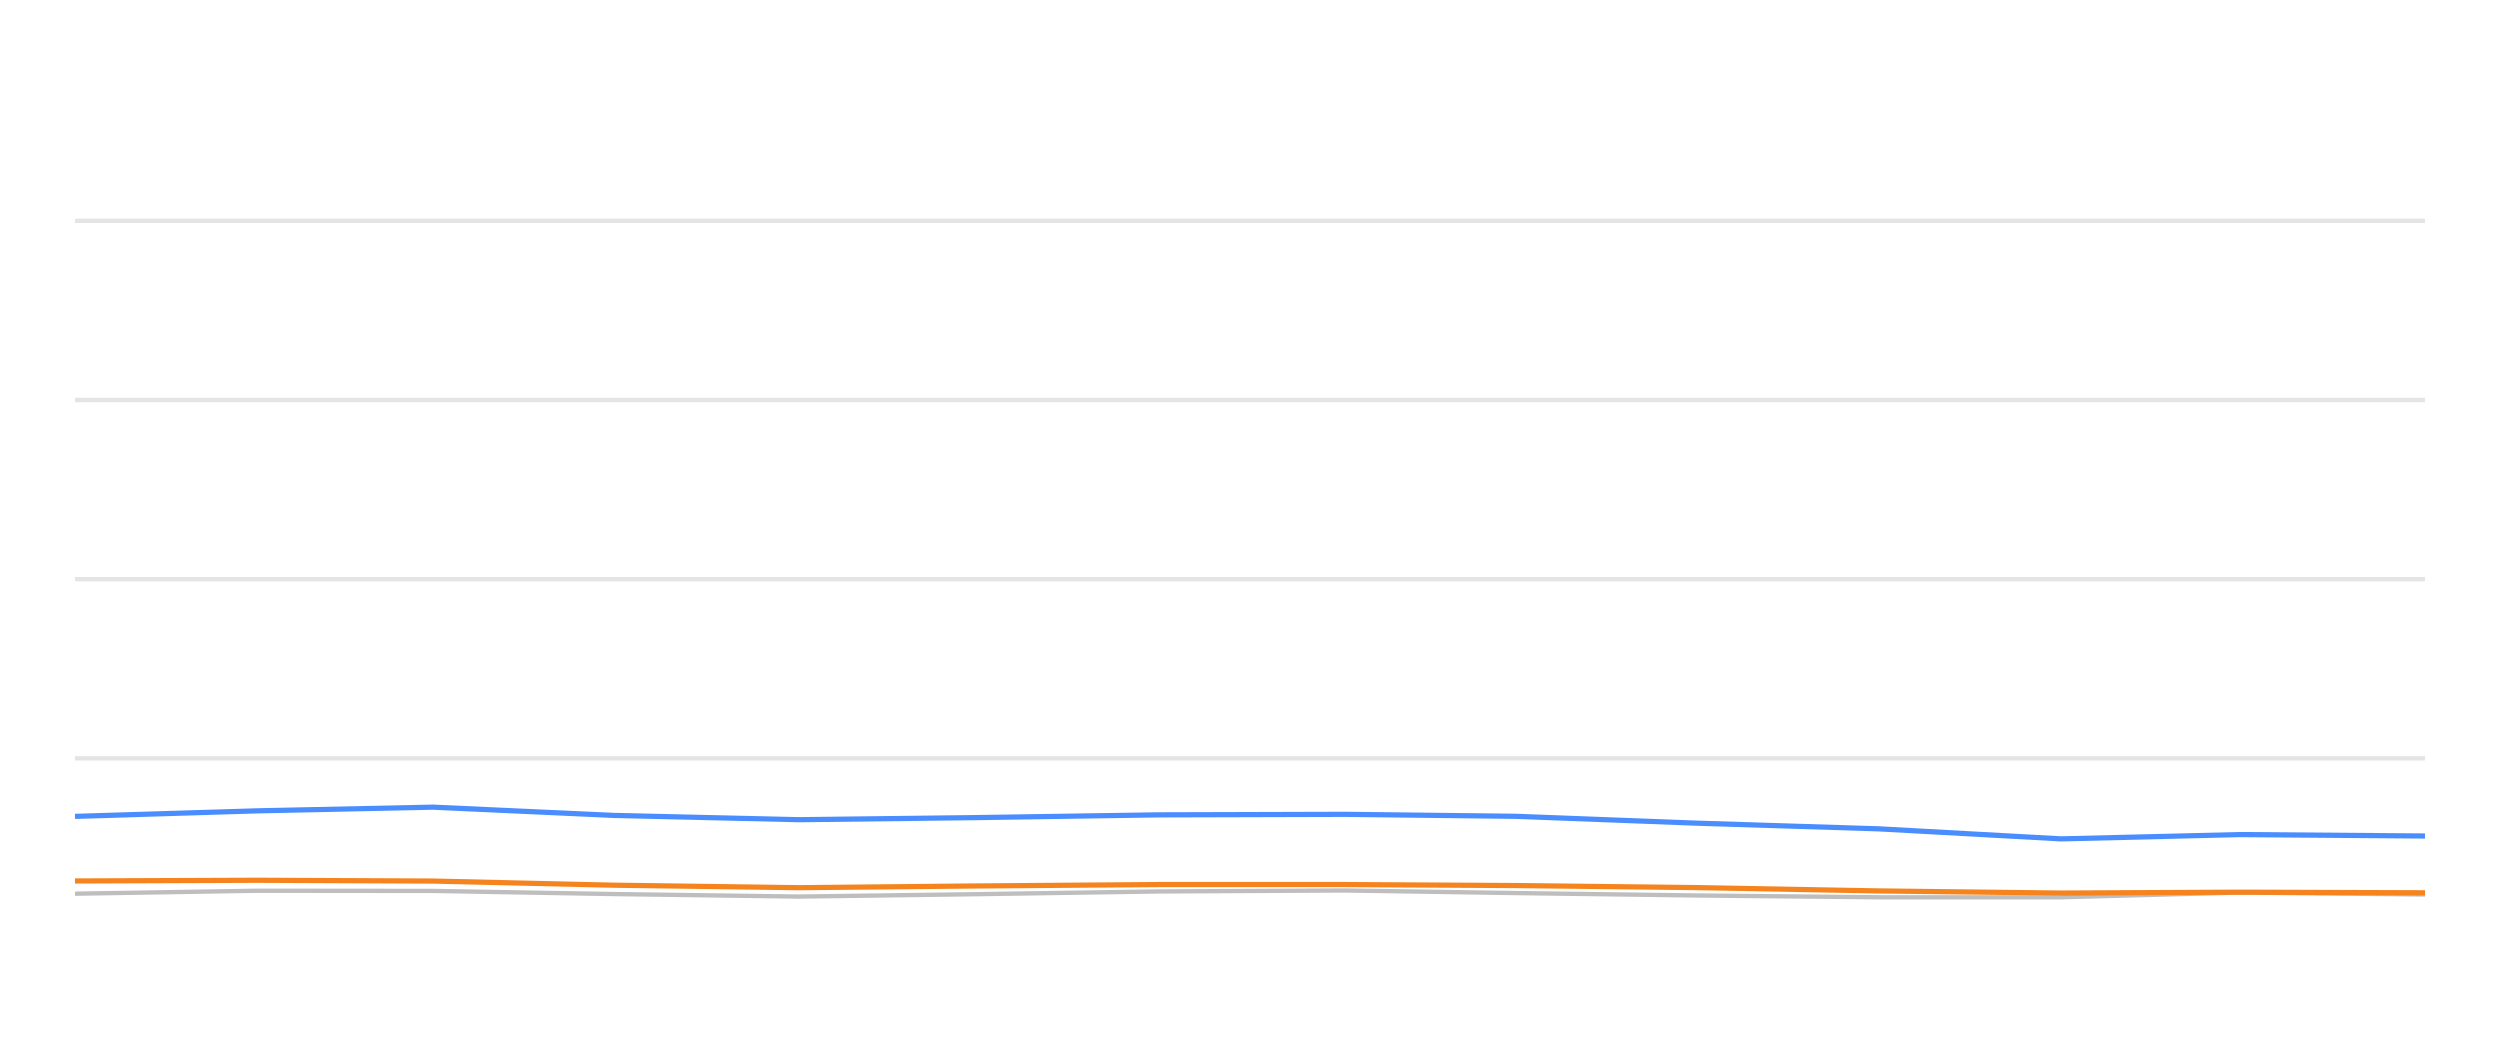
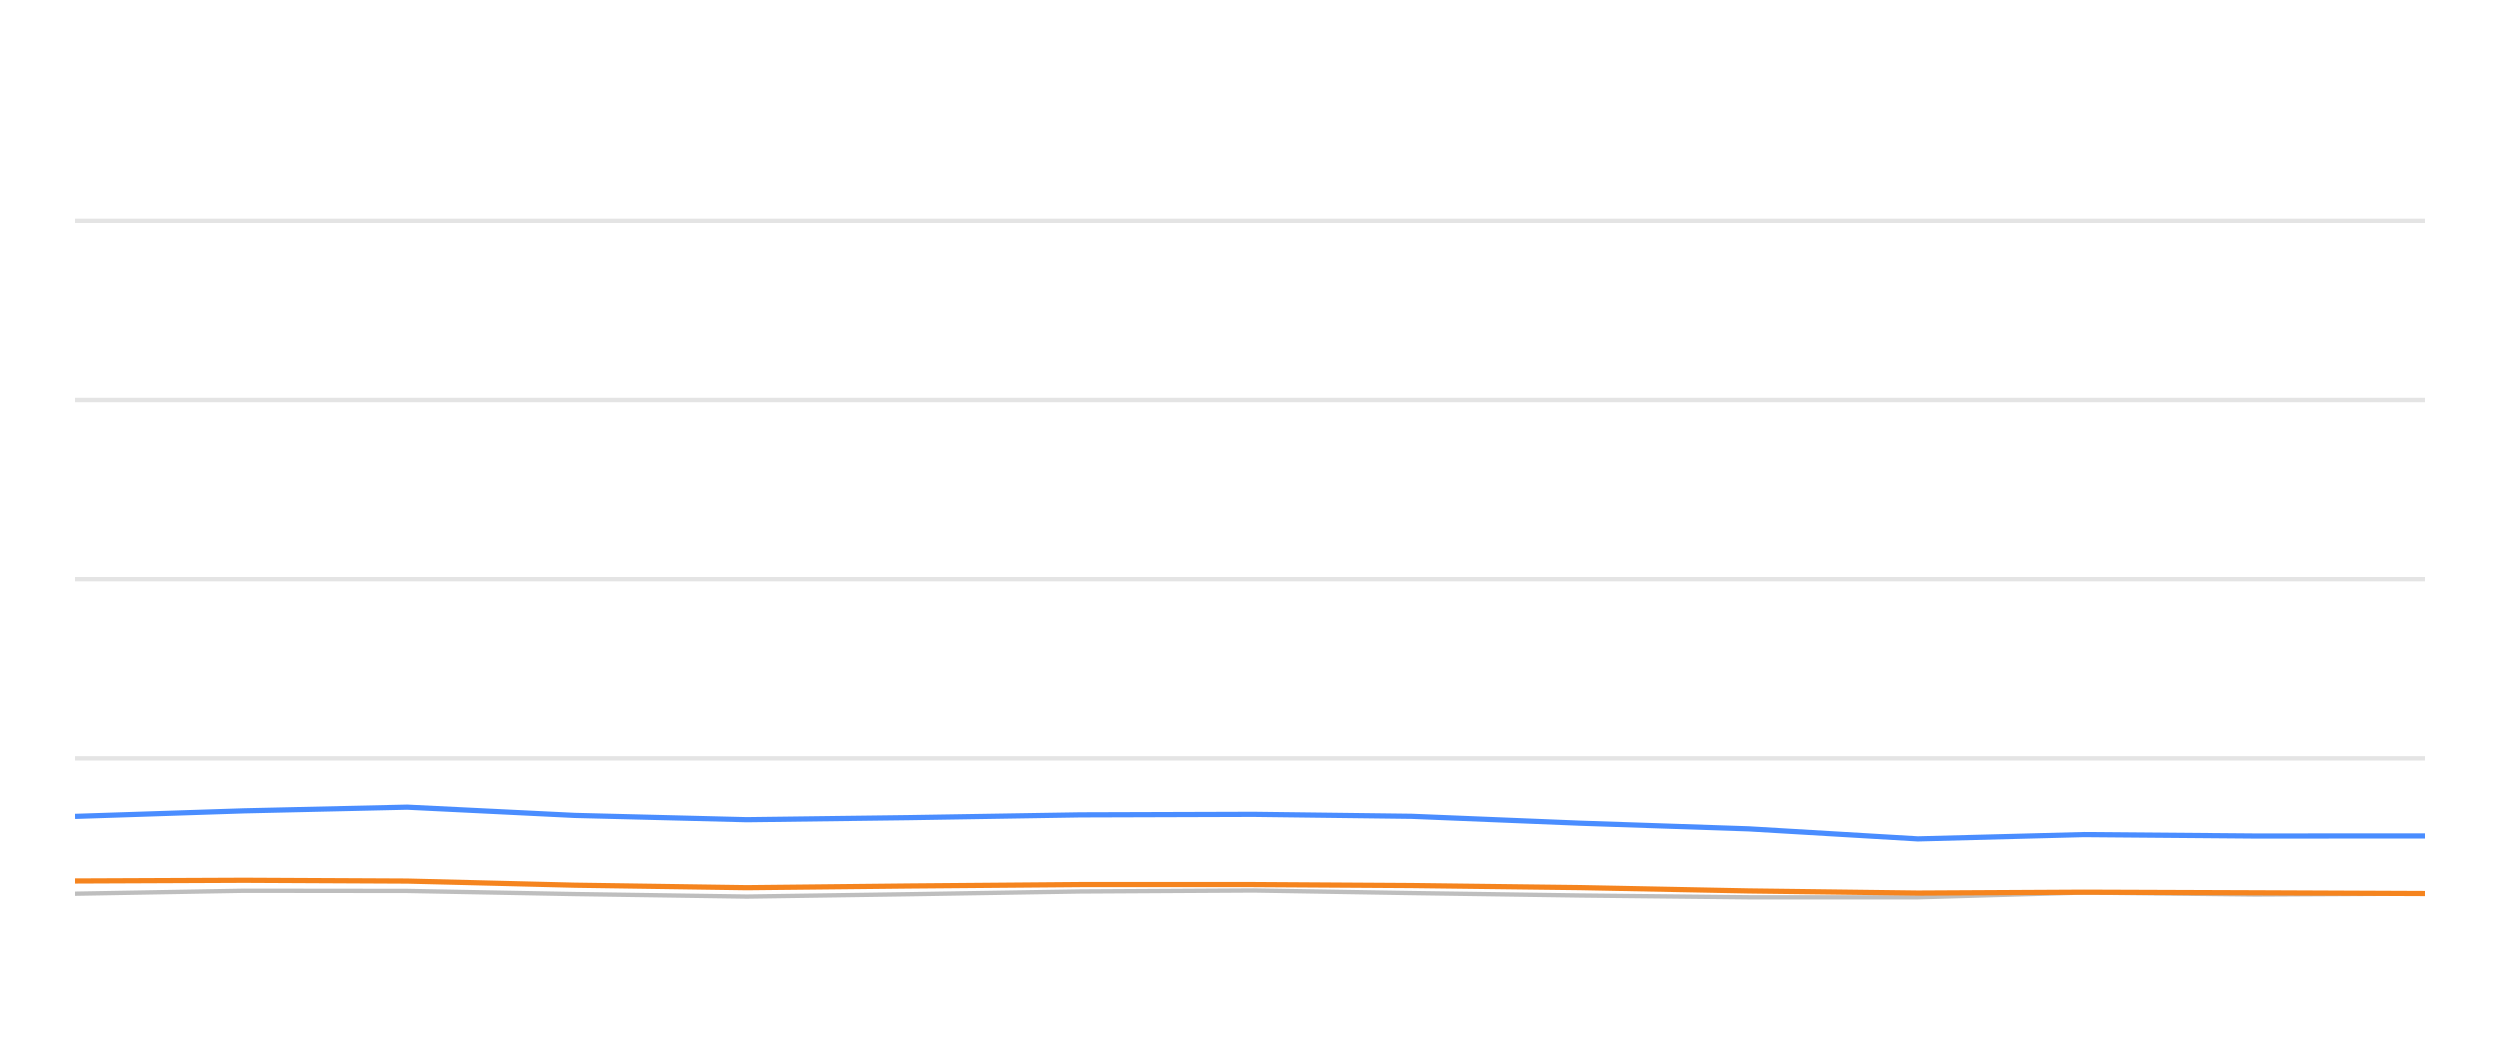
<svg xmlns="http://www.w3.org/2000/svg" width="288pt" height="120pt" viewBox="0 0 288 120" version="1.1">
  <defs>
    <style type="text/css">*{stroke-linejoin: round; stroke-linecap: butt}</style>
  </defs>
  <g id="figure_1">
    <g id="patch_1">
      <path d="M 0 120  L 288 120  L 288 0  L 0 0  L 0 120  z " style="fill: none; opacity: 0" />
    </g>
    <g id="axes_1">
      <g id="patch_2">
        <path d="M 8.64 108  L 279.36 108  L 279.36 4.8  L 8.64 4.8  L 8.64 108  z " style="fill: none" />
      </g>
      <g id="matplotlib.axis_1" />
      <g id="matplotlib.axis_2" />
      <g id="line2d_1">
-         <path d="M 8.64 87.36  L 279.36 87.36  " clip-path="url(#pdc6ed94387)" style="fill: none; stroke: #b2b2b2; stroke-opacity: 0.35; stroke-width: 0.5; stroke-linecap: square" />
+         <path d="M 8.64 87.36  L 279.36 87.36  " clip-path="url(#p71c9d91ffe)" style="fill: none; stroke: #b2b2b2; stroke-opacity: 0.35; stroke-width: 0.5; stroke-linecap: square" />
      </g>
      <g id="line2d_2">
-         <path d="M 8.64 66.72  L 279.36 66.72  " clip-path="url(#pdc6ed94387)" style="fill: none; stroke: #b2b2b2; stroke-opacity: 0.35; stroke-width: 0.5; stroke-linecap: square" />
+         <path d="M 8.64 66.72  L 279.36 66.72  " clip-path="url(#p71c9d91ffe)" style="fill: none; stroke: #b2b2b2; stroke-opacity: 0.35; stroke-width: 0.5; stroke-linecap: square" />
      </g>
      <g id="line2d_3">
-         <path d="M 8.64 46.08  L 279.36 46.08  " clip-path="url(#pdc6ed94387)" style="fill: none; stroke: #b2b2b2; stroke-opacity: 0.35; stroke-width: 0.5; stroke-linecap: square" />
+         <path d="M 8.64 46.08  L 279.36 46.08  " clip-path="url(#p71c9d91ffe)" style="fill: none; stroke: #b2b2b2; stroke-opacity: 0.35; stroke-width: 0.5; stroke-linecap: square" />
      </g>
      <g id="line2d_4">
-         <path d="M 8.64 25.44  L 279.36 25.44  " clip-path="url(#pdc6ed94387)" style="fill: none; stroke: #b2b2b2; stroke-opacity: 0.35; stroke-width: 0.5; stroke-linecap: square" />
+         <path d="M 8.64 25.44  L 279.36 25.44  " clip-path="url(#p71c9d91ffe)" style="fill: none; stroke: #b2b2b2; stroke-opacity: 0.35; stroke-width: 0.5; stroke-linecap: square" />
      </g>
      <g id="line2d_5">
-         <path d="M 8.64 102.954  L 29.651 102.613  L 49.877 102.634  L 70.669 102.995  L 92.053 103.284  L 112.109 103.015  L 133.436 102.696  L 154.939 102.582  L 174.582 102.881  L 195.549 103.16  L 216.435 103.366  L 237.434 103.366  L 258.07 102.819  L 279.36 103.046  " clip-path="url(#pdc6ed94387)" style="fill: none; stroke: #bebebe; stroke-width: 0.5; stroke-linecap: round" />
+         <path d="M 8.64 102.954  L 28.136 102.613  L 46.903 102.634  L 66.195 102.995  L 86.037 103.284  L 104.647 103.015  L 124.435 102.696  L 144.388 102.582  L 162.614 102.881  L 182.068 103.16  L 201.448 103.366  L 220.933 103.366  L 240.08 102.819  L 259.835 103.046  L 279.36 102.943  " clip-path="url(#p71c9d91ffe)" style="fill: none; stroke: #bebebe; stroke-width: 0.5; stroke-linecap: round" />
      </g>
      <g id="line2d_6">
-         <path d="M 8.64 94.047  L 29.651 93.408  L 49.877 92.984  L 70.669 93.934  L 92.053 94.429  L 112.109 94.192  L 133.436 93.872  L 154.939 93.81  L 174.582 94.037  L 195.549 94.832  L 216.435 95.482  L 237.434 96.638  L 258.07 96.142  L 279.36 96.307  " clip-path="url(#pdc6ed94387)" style="fill: none; stroke: #4a8dff; stroke-width: 0.6" />
+         <path d="M 8.64 94.047  L 28.136 93.408  L 46.903 92.984  L 66.195 93.934  L 86.037 94.429  L 104.647 94.192  L 124.435 93.872  L 144.388 93.81  L 162.614 94.037  L 182.068 94.832  L 201.448 95.482  L 220.933 96.638  L 240.08 96.142  L 259.835 96.307  L 279.36 96.297  " clip-path="url(#p71c9d91ffe)" style="fill: none; stroke: #4a8dff; stroke-width: 0.6" />
      </g>
      <g id="line2d_7">
-         <path d="M 8.64 101.488  L 29.651 101.406  L 49.877 101.498  L 70.669 101.973  L 92.053 102.262  L 112.109 102.066  L 133.436 101.901  L 154.939 101.901  L 174.582 102.014  L 195.549 102.252  L 216.435 102.634  L 237.434 102.881  L 258.07 102.778  L 279.36 102.85  " clip-path="url(#pdc6ed94387)" style="fill: none; stroke: #f5841e; stroke-width: 0.6" />
+         <path d="M 8.64 101.488  L 28.136 101.406  L 46.903 101.498  L 66.195 101.973  L 86.037 102.262  L 104.647 102.066  L 124.435 101.901  L 144.388 101.901  L 162.614 102.014  L 182.068 102.252  L 201.448 102.634  L 220.933 102.881  L 240.08 102.778  L 259.835 102.85  L 279.36 102.933  " clip-path="url(#p71c9d91ffe)" style="fill: none; stroke: #f5841e; stroke-width: 0.6" />
      </g>
    </g>
  </g>
  <defs>
-     <clipPath id="pdc6ed94387">
+     <clipPath id="p71c9d91ffe">
      <rect x="8.64" y="4.8" width="270.72" height="103.2" />
    </clipPath>
  </defs>
</svg>
